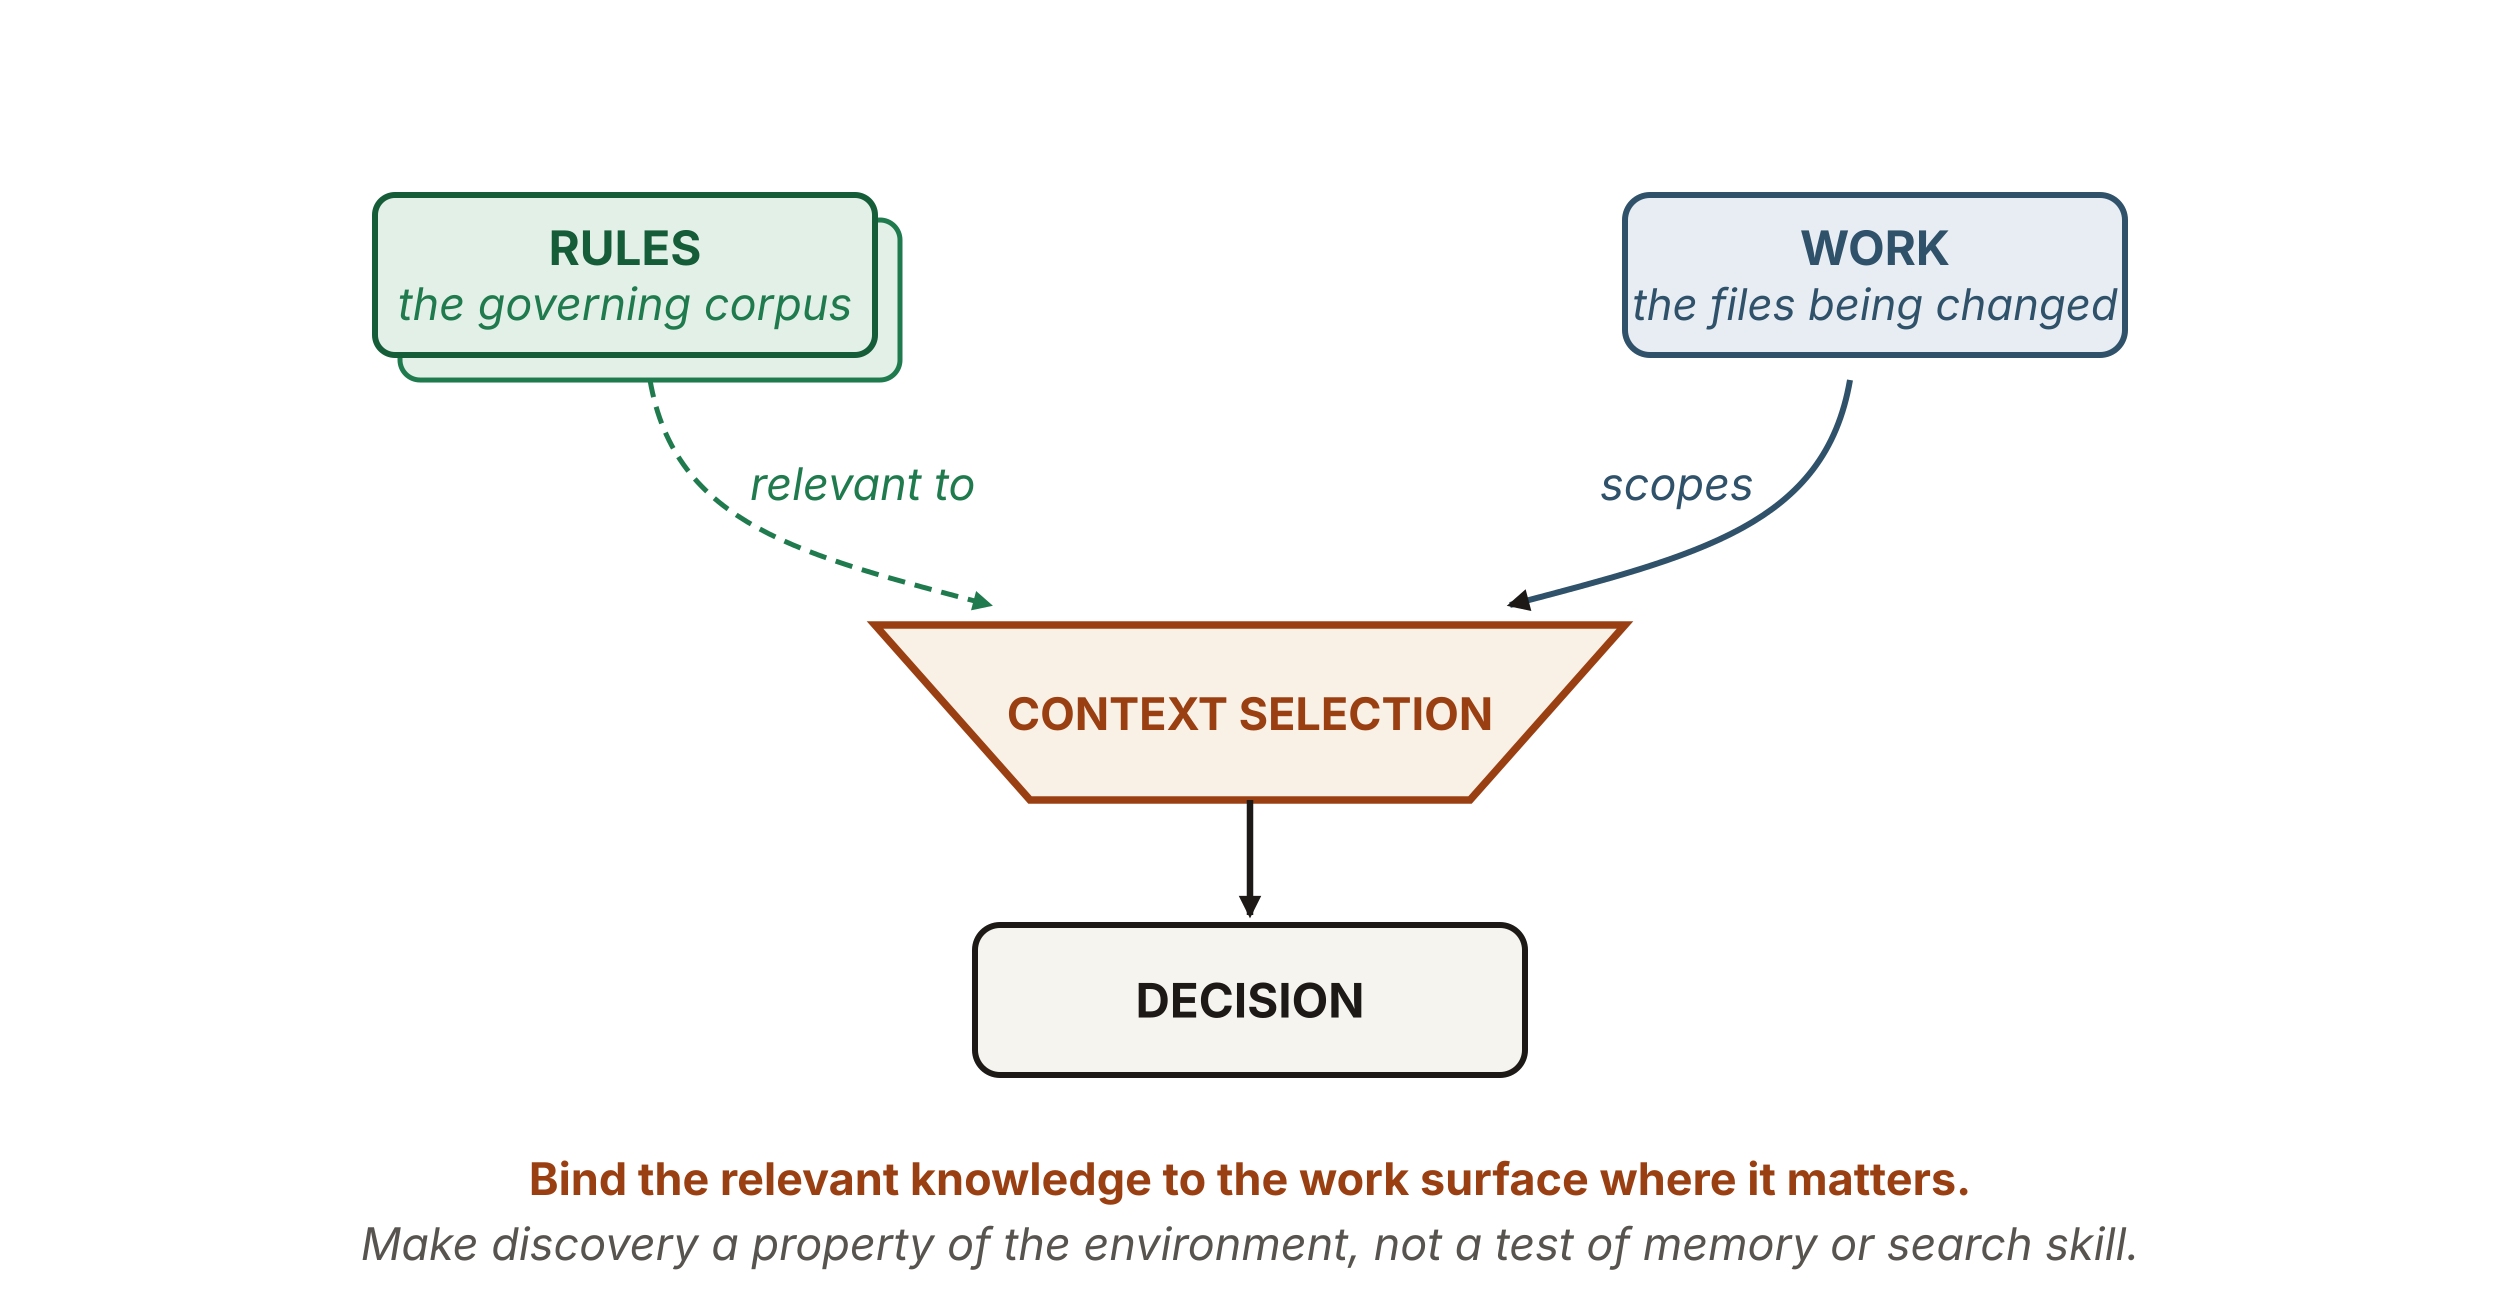
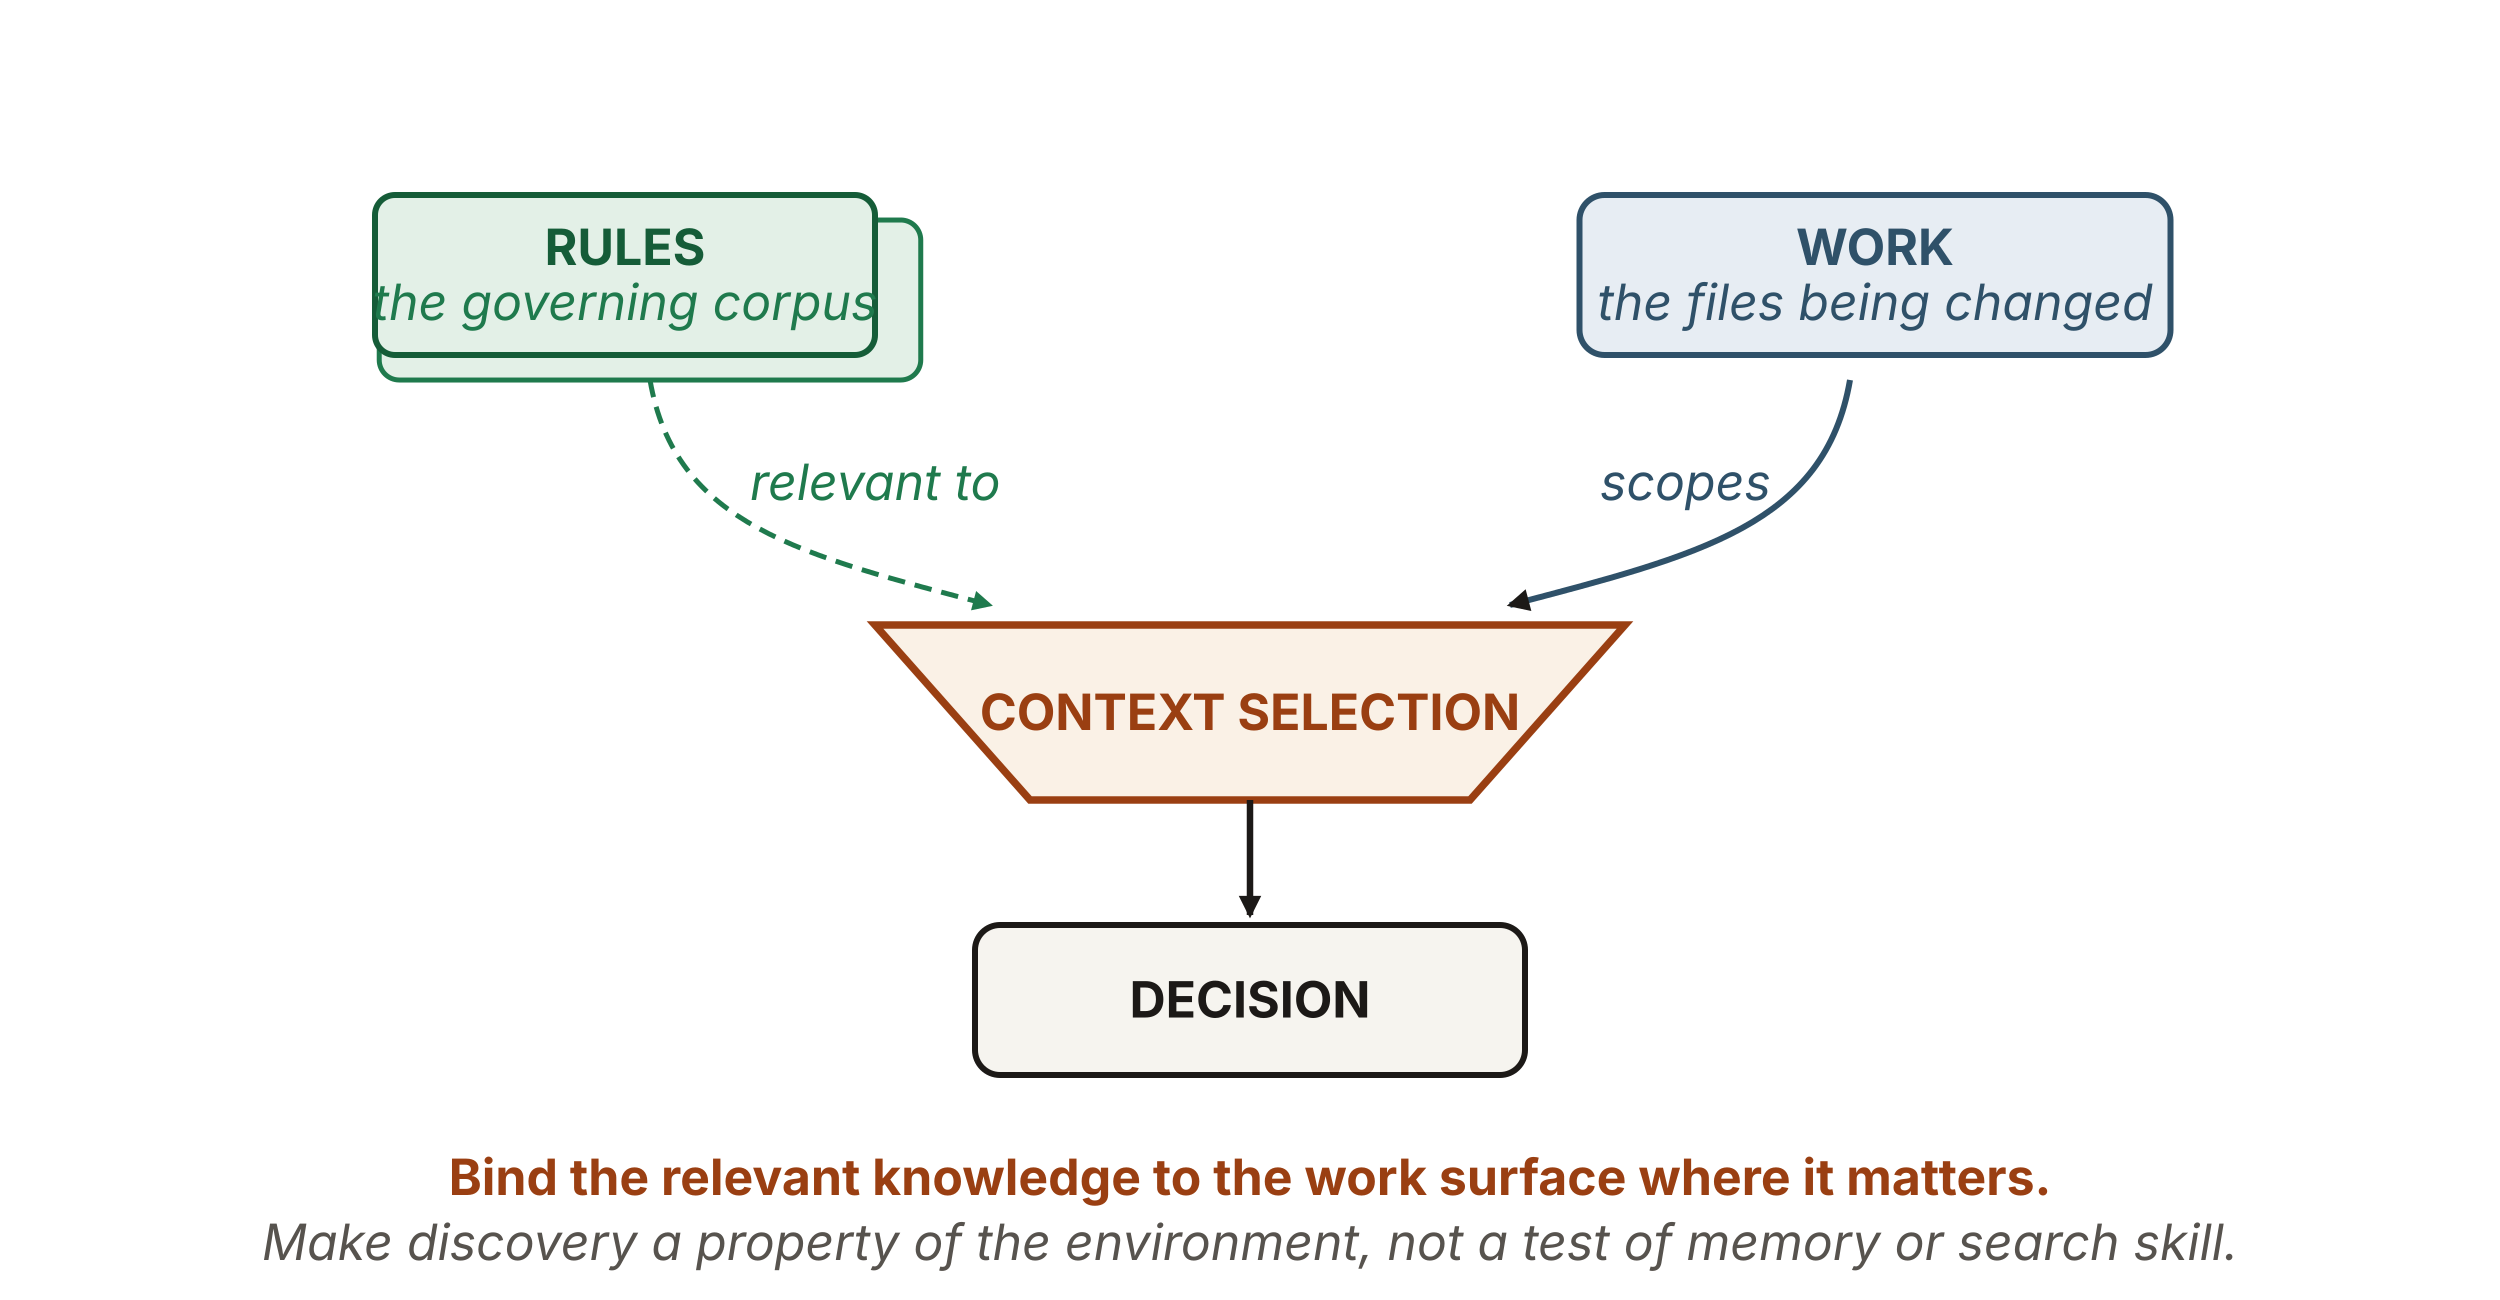
<svg xmlns="http://www.w3.org/2000/svg" viewBox="0 0 1000 520" width="1000" height="520" role="img" aria-labelledby="c7Title c7Desc" font-family="'Source Sans 3', -apple-system, 'Segoe UI', sans-serif">
  <defs>
    <marker id="c7-ah-dash" viewBox="0 0 10 10" refX="8.5" refY="5" markerWidth="8" markerHeight="8" orient="auto" markerUnits="userSpaceOnUse">
      <path d="M0 0 L10 5 L0 10 z" fill="#1f7a4d" />
    </marker>
    <marker id="c7-ah-solid" viewBox="0 0 10 10" refX="8.5" refY="5" markerWidth="9" markerHeight="9" orient="auto" markerUnits="userSpaceOnUse">
      <path d="M0 0 L10 5 L0 10 z" fill="#1c1917" />
    </marker>
  </defs>
-   <rect x="150" y="78" width="200" height="64" rx="8" fill="#e3f0e7" stroke="#1f7a4d" stroke-width="2" transform="translate(10 10)" />
+   <rect x="141.69" y="78" width="216.61" height="64" rx="8" fill="#e3f0e7" stroke="#1f7a4d" stroke-width="2" transform="translate(10 10)" />
  <rect x="150" y="78" width="200" height="64" rx="8" fill="#e3f0e7" stroke="#155c38" stroke-width="2.4" />
-   <text x="250" y="106" text-anchor="middle" font-size="19" font-weight="700" fill="#155c38">RULES</text>
-   <text x="250" y="128" text-anchor="middle" font-size="18" font-style="italic" fill="#1f7a4d">the governing corpus</text>
-   <rect x="650" y="78" width="200" height="64" rx="10" fill="#e7edf3" stroke="#2f5169" stroke-width="2.4" />
-   <text x="750" y="106" text-anchor="middle" font-size="19" font-weight="700" fill="#2f5169">WORK</text>
-   <text x="750" y="128" text-anchor="middle" font-size="17.48" font-style="italic" fill="#2f5169">the files being changed</text>
+   <text x="250" y="106" text-anchor="middle" font-size="20" font-weight="700" fill="#155c38">RULES</text>
+   <text x="250" y="128" text-anchor="middle" font-size="20" font-style="italic" fill="#1f7a4d">the governing corpus</text>
+   <rect x="631.8" y="78" width="236.4" height="64" rx="10" fill="#e7edf3" stroke="#2f5169" stroke-width="2.4" />
+   <text x="750" y="106" text-anchor="middle" font-size="20" font-weight="700" fill="#2f5169">WORK</text>
+   <text x="750" y="128" text-anchor="middle" font-size="20" font-style="italic" fill="#2f5169">the files being changed</text>
  <path d="M260,152 C270,210 320,222 396,242" fill="none" stroke="#1f7a4d" stroke-width="2" stroke-dasharray="7 4" marker-end="url(#c7-ah-dash)" />
-   <text x="300" y="200" font-size="18" font-style="italic" fill="#1f7a4d">relevant to</text>
+   <text x="300" y="200" font-size="20" font-style="italic" fill="#1f7a4d">relevant to</text>
  <path d="M740,152 C730,210 680,222 604,242" fill="none" stroke="#2f5169" stroke-width="2.4" marker-end="url(#c7-ah-solid)" />
-   <text x="640" y="200" font-size="18" font-style="italic" fill="#2f5169">scopes</text>
+   <text x="640" y="200" font-size="20" font-style="italic" fill="#2f5169">scopes</text>
  <polygon points="350,250 650,250 588,320 412,320" fill="#faf1e6" stroke="#9a3f12" stroke-width="3" />
-   <text x="500" y="292" text-anchor="middle" font-size="18" font-weight="700" fill="#9a3f12">CONTEXT SELECTION</text>
+   <text x="500" y="292" text-anchor="middle" font-size="20" font-weight="700" fill="#9a3f12">CONTEXT SELECTION</text>
  <line x1="500" y1="320" x2="500" y2="366" stroke="#1c1917" stroke-width="2.6" marker-end="url(#c7-ah-solid)" />
  <rect x="390" y="370" width="220" height="60" rx="10" fill="#f6f4ef" stroke="#1c1917" stroke-width="2.4" />
-   <text x="500" y="407" text-anchor="middle" font-size="19" font-weight="700" fill="#1c1917">DECISION</text>
-   <text x="500" y="478" text-anchor="middle" font-size="18" font-weight="700" fill="#9a3f12">Bind the relevant knowledge to the work surface where it matters.</text>
-   <text x="500" y="504" text-anchor="middle" font-size="18" font-style="italic" fill="#57534e">Make discovery a property of the environment, not a test of memory or search skill.</text>
+   <text x="500" y="407" text-anchor="middle" font-size="20" font-weight="700" fill="#1c1917">DECISION</text>
+   <text x="500" y="478" text-anchor="middle" font-size="20" font-weight="700" fill="#9a3f12">Bind the relevant knowledge to the work surface where it matters.</text>
+   <text x="500" y="504" text-anchor="middle" font-size="20" font-style="italic" fill="#57534e">Make discovery a property of the environment, not a test of memory or search skill.</text>
</svg>
